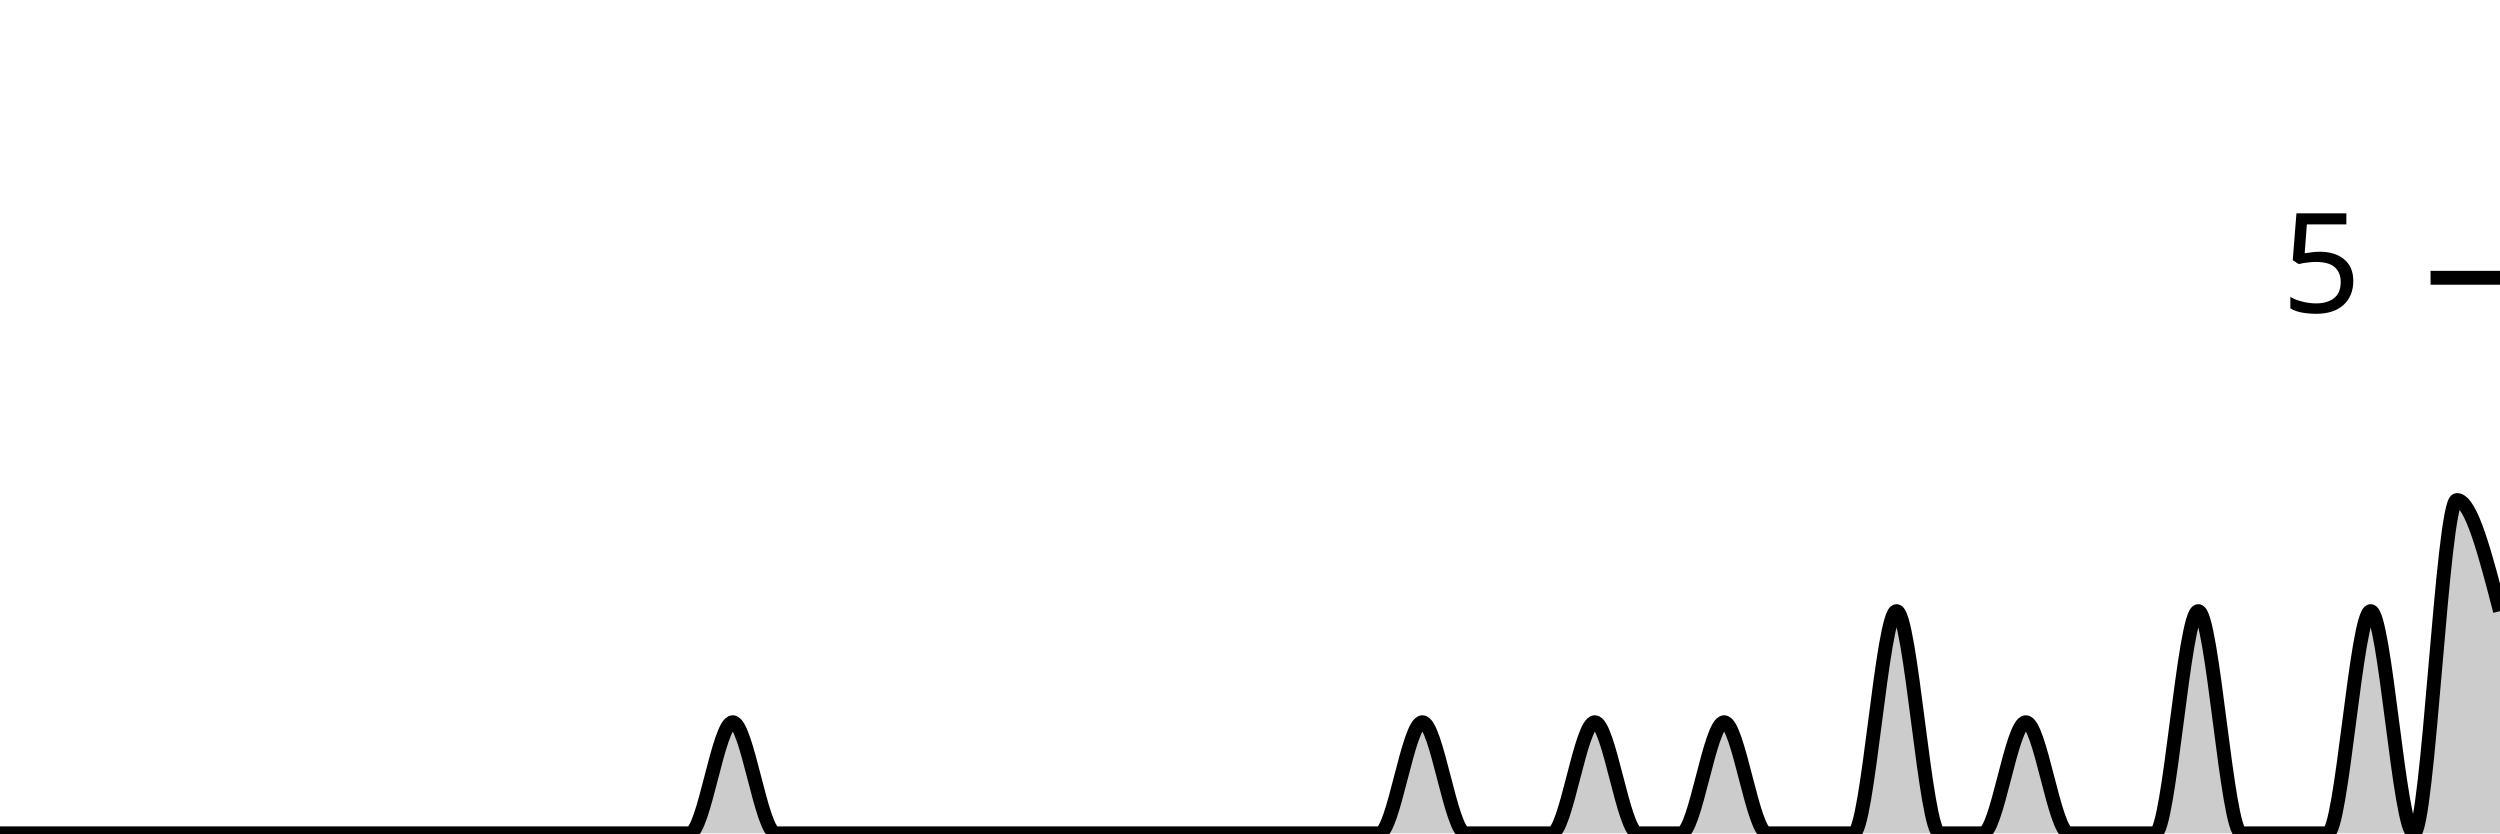
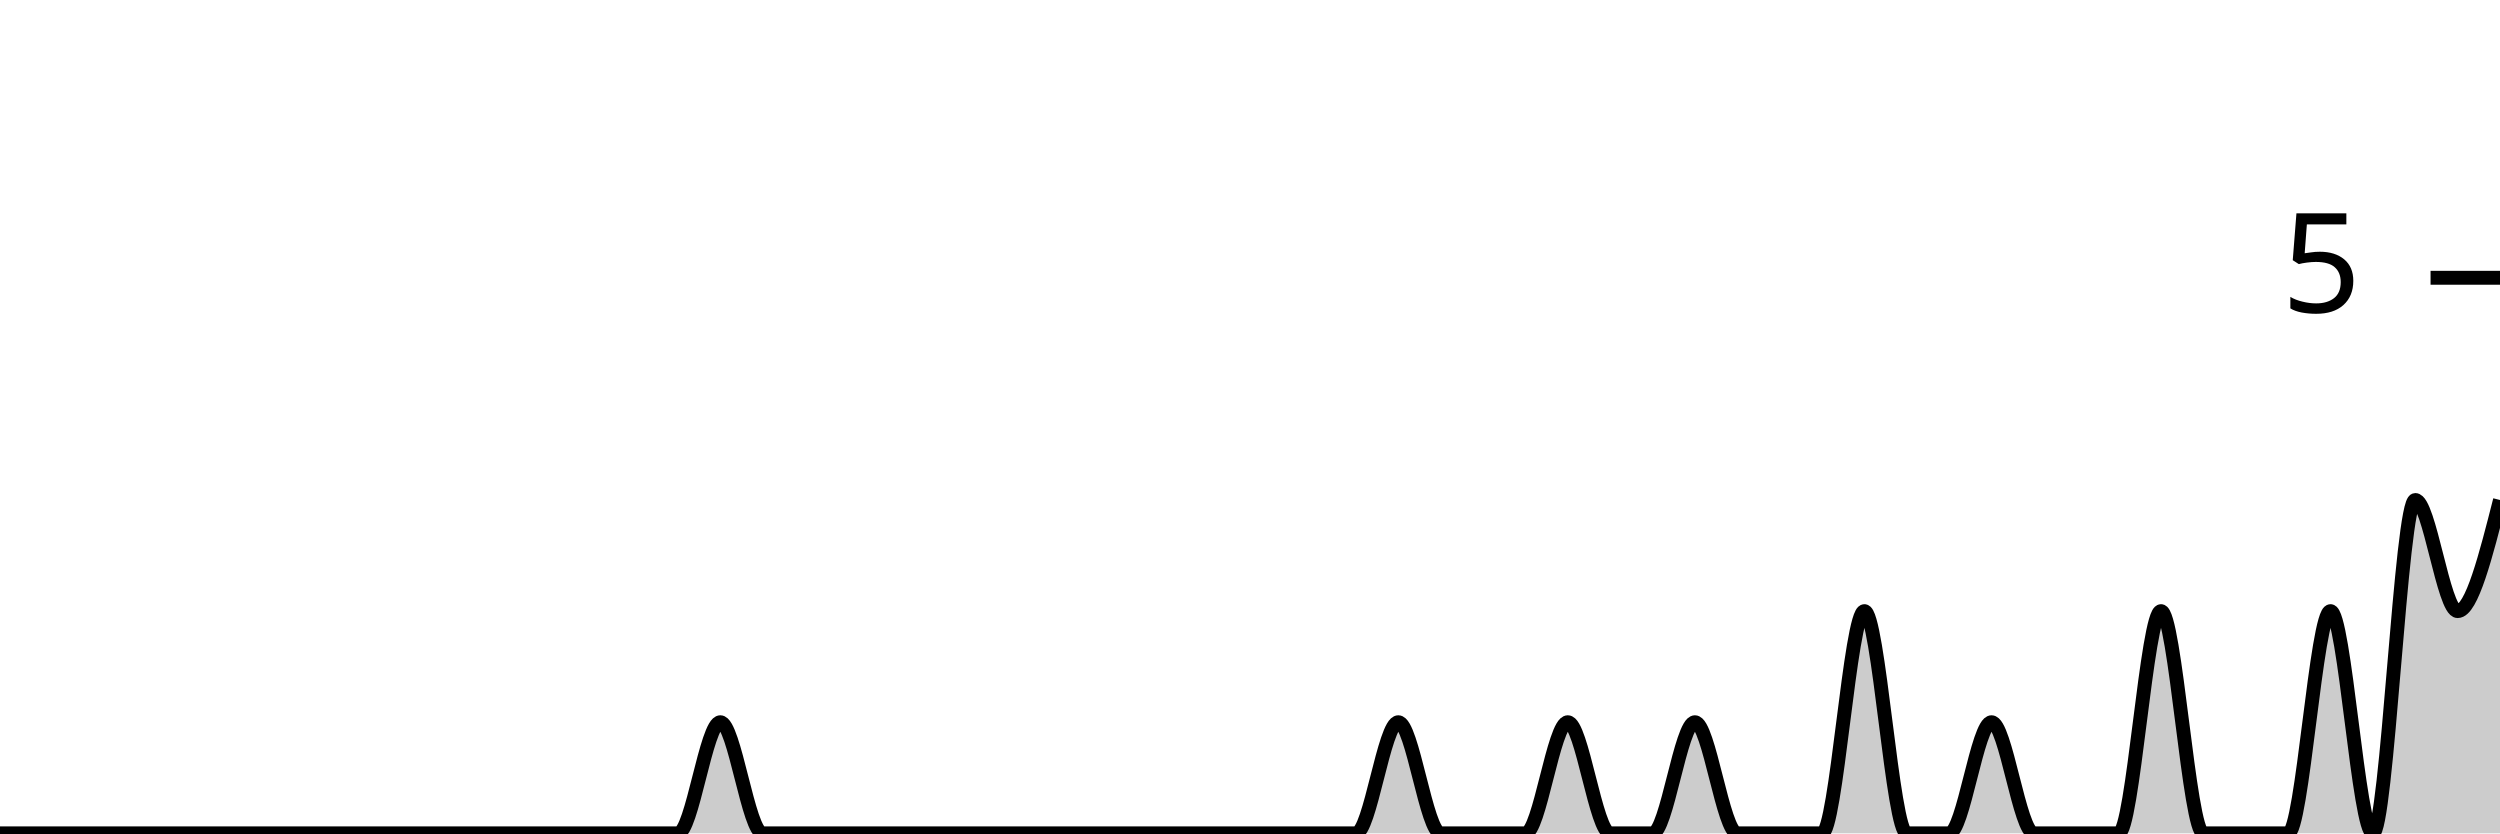
<svg xmlns="http://www.w3.org/2000/svg" viewBox="0 0 180 60">
  <g transform="translate(0,20)">
-     <path class="area" fill="rgba(0, 0, 0, 0.2)" d="M0,40C1.034,40,2.069,40,3.103,40C4.138,40,5.172,40,6.207,40C7.241,40,8.276,40,9.31,40C10.345,40,11.379,40,12.414,40C13.448,40,14.483,40,15.517,40C16.552,40,17.586,40,18.621,40C19.655,40,20.69,40,21.724,40C22.759,40,23.793,40,24.828,40C25.862,40,26.897,40,27.931,40C28.966,40,30,40,31.034,40C32.069,40,33.103,40,34.138,40C35.172,40,36.207,40,37.241,40C38.276,40,39.31,40,40.345,40C41.379,40,42.414,40,43.448,40C44.483,40,45.517,40,46.552,40C47.586,40,48.621,40,49.655,40C50.69,40,51.724,32,52.759,32C53.793,32,54.828,40,55.862,40C56.897,40,57.931,40,58.966,40C60,40,61.034,40,62.069,40C63.103,40,64.138,40,65.172,40C66.207,40,67.241,40,68.276,40C69.31,40,70.345,40,71.379,40C72.414,40,73.448,40,74.483,40C75.517,40,76.552,40,77.586,40C78.621,40,79.655,40,80.69,40C81.724,40,82.759,40,83.793,40C84.828,40,85.862,40,86.897,40C87.931,40,88.966,40,90,40C91.034,40,92.069,40,93.103,40C94.138,40,95.172,40,96.207,40C97.241,40,98.276,40,99.31,40C100.345,40,101.379,32,102.414,32C103.448,32,104.483,40,105.517,40C106.552,40,107.586,40,108.621,40C109.655,40,110.69,40,111.724,40C112.759,40,113.793,32,114.828,32C115.862,32,116.897,40,117.931,40C118.966,40,120,40,121.034,40C122.069,40,123.103,32,124.138,32C125.172,32,126.207,40,127.241,40C128.276,40,129.31,40,130.345,40C131.379,40,132.414,40,133.448,40C134.483,40,135.517,24,136.552,24C137.586,24,138.621,40,139.655,40C140.69,40,141.724,40,142.759,40C143.793,40,144.828,32,145.862,32C146.897,32,147.931,40,148.966,40C150,40,151.034,40,152.069,40C153.103,40,154.138,40,155.172,40C156.207,40,157.241,24,158.276,24C159.31,24,160.345,40,161.379,40C162.414,40,163.448,40,164.483,40C165.517,40,166.552,40,167.586,40C168.621,40,169.655,24,170.69,24C171.724,24,172.759,40,173.793,40C174.828,40,175.862,16,176.897,16C177.931,16,178.966,20,180,24L180,40C178.966,40,177.931,40,176.897,40C175.862,40,174.828,40,173.793,40C172.759,40,171.724,40,170.69,40C169.655,40,168.621,40,167.586,40C166.552,40,165.517,40,164.483,40C163.448,40,162.414,40,161.379,40C160.345,40,159.31,40,158.276,40C157.241,40,156.207,40,155.172,40C154.138,40,153.103,40,152.069,40C151.034,40,150,40,148.966,40C147.931,40,146.897,40,145.862,40C144.828,40,143.793,40,142.759,40C141.724,40,140.69,40,139.655,40C138.621,40,137.586,40,136.552,40C135.517,40,134.483,40,133.448,40C132.414,40,131.379,40,130.345,40C129.31,40,128.276,40,127.241,40C126.207,40,125.172,40,124.138,40C123.103,40,122.069,40,121.034,40C120,40,118.966,40,117.931,40C116.897,40,115.862,40,114.828,40C113.793,40,112.759,40,111.724,40C110.69,40,109.655,40,108.621,40C107.586,40,106.552,40,105.517,40C104.483,40,103.448,40,102.414,40C101.379,40,100.345,40,99.31,40C98.276,40,97.241,40,96.207,40C95.172,40,94.138,40,93.103,40C92.069,40,91.034,40,90,40C88.966,40,87.931,40,86.897,40C85.862,40,84.828,40,83.793,40C82.759,40,81.724,40,80.69,40C79.655,40,78.621,40,77.586,40C76.552,40,75.517,40,74.483,40C73.448,40,72.414,40,71.379,40C70.345,40,69.31,40,68.276,40C67.241,40,66.207,40,65.172,40C64.138,40,63.103,40,62.069,40C61.034,40,60,40,58.966,40C57.931,40,56.897,40,55.862,40C54.828,40,53.793,40,52.759,40C51.724,40,50.69,40,49.655,40C48.621,40,47.586,40,46.552,40C45.517,40,44.483,40,43.448,40C42.414,40,41.379,40,40.345,40C39.31,40,38.276,40,37.241,40C36.207,40,35.172,40,34.138,40C33.103,40,32.069,40,31.034,40C30,40,28.966,40,27.931,40C26.897,40,25.862,40,24.828,40C23.793,40,22.759,40,21.724,40C20.69,40,19.655,40,18.621,40C17.586,40,16.552,40,15.517,40C14.483,40,13.448,40,12.414,40C11.379,40,10.345,40,9.31,40C8.276,40,7.241,40,6.207,40C5.172,40,4.138,40,3.103,40C2.069,40,1.034,40,0,40Z" />
-     <path class="line" stroke="black" fill="none" d="M0,40C1.034,40,2.069,40,3.103,40C4.138,40,5.172,40,6.207,40C7.241,40,8.276,40,9.31,40C10.345,40,11.379,40,12.414,40C13.448,40,14.483,40,15.517,40C16.552,40,17.586,40,18.621,40C19.655,40,20.69,40,21.724,40C22.759,40,23.793,40,24.828,40C25.862,40,26.897,40,27.931,40C28.966,40,30,40,31.034,40C32.069,40,33.103,40,34.138,40C35.172,40,36.207,40,37.241,40C38.276,40,39.31,40,40.345,40C41.379,40,42.414,40,43.448,40C44.483,40,45.517,40,46.552,40C47.586,40,48.621,40,49.655,40C50.69,40,51.724,32,52.759,32C53.793,32,54.828,40,55.862,40C56.897,40,57.931,40,58.966,40C60,40,61.034,40,62.069,40C63.103,40,64.138,40,65.172,40C66.207,40,67.241,40,68.276,40C69.31,40,70.345,40,71.379,40C72.414,40,73.448,40,74.483,40C75.517,40,76.552,40,77.586,40C78.621,40,79.655,40,80.69,40C81.724,40,82.759,40,83.793,40C84.828,40,85.862,40,86.897,40C87.931,40,88.966,40,90,40C91.034,40,92.069,40,93.103,40C94.138,40,95.172,40,96.207,40C97.241,40,98.276,40,99.31,40C100.345,40,101.379,32,102.414,32C103.448,32,104.483,40,105.517,40C106.552,40,107.586,40,108.621,40C109.655,40,110.69,40,111.724,40C112.759,40,113.793,32,114.828,32C115.862,32,116.897,40,117.931,40C118.966,40,120,40,121.034,40C122.069,40,123.103,32,124.138,32C125.172,32,126.207,40,127.241,40C128.276,40,129.31,40,130.345,40C131.379,40,132.414,40,133.448,40C134.483,40,135.517,24,136.552,24C137.586,24,138.621,40,139.655,40C140.69,40,141.724,40,142.759,40C143.793,40,144.828,32,145.862,32C146.897,32,147.931,40,148.966,40C150,40,151.034,40,152.069,40C153.103,40,154.138,40,155.172,40C156.207,40,157.241,24,158.276,24C159.31,24,160.345,40,161.379,40C162.414,40,163.448,40,164.483,40C165.517,40,166.552,40,167.586,40C168.621,40,169.655,24,170.69,24C171.724,24,172.759,40,173.793,40C174.828,40,175.862,16,176.897,16C177.931,16,178.966,20,180,24" />
+     <path class="area" fill="rgba(0, 0, 0, 0.2)" d="M0,40C1.017,40,2.034,40,3.051,40C4.068,40,5.085,40,6.102,40C7.119,40,8.136,40,9.153,40C10.169,40,11.186,40,12.203,40C13.22,40,14.237,40,15.254,40C16.271,40,17.288,40,18.305,40C19.322,40,20.339,40,21.356,40C22.373,40,23.39,40,24.407,40C25.424,40,26.441,40,27.458,40C28.475,40,29.492,40,30.508,40C31.525,40,32.542,40,33.559,40C34.576,40,35.593,40,36.61,40C37.627,40,38.644,40,39.661,40C40.678,40,41.695,40,42.712,40C43.729,40,44.746,40,45.763,40C46.78,40,47.797,40,48.814,40C49.831,40,50.847,32,51.864,32C52.881,32,53.898,40,54.915,40C55.932,40,56.949,40,57.966,40C58.983,40,60,40,61.017,40C62.034,40,63.051,40,64.068,40C65.085,40,66.102,40,67.119,40C68.136,40,69.153,40,70.169,40C71.186,40,72.203,40,73.22,40C74.237,40,75.254,40,76.271,40C77.288,40,78.305,40,79.322,40C80.339,40,81.356,40,82.373,40C83.39,40,84.407,40,85.424,40C86.441,40,87.458,40,88.475,40C89.492,40,90.508,40,91.525,40C92.542,40,93.559,40,94.576,40C95.593,40,96.61,40,97.627,40C98.644,40,99.661,32,100.678,32C101.695,32,102.712,40,103.729,40C104.746,40,105.763,40,106.78,40C107.797,40,108.814,40,109.831,40C110.847,40,111.864,32,112.881,32C113.898,32,114.915,40,115.932,40C116.949,40,117.966,40,118.983,40C120,40,121.017,32,122.034,32C123.051,32,124.068,40,125.085,40C126.102,40,127.119,40,128.136,40C129.153,40,130.169,40,131.186,40C132.203,40,133.22,24,134.237,24C135.254,24,136.271,40,137.288,40C138.305,40,139.322,40,140.339,40C141.356,40,142.373,32,143.39,32C144.407,32,145.424,40,146.441,40C147.458,40,148.475,40,149.492,40C150.508,40,151.525,40,152.542,40C153.559,40,154.576,24,155.593,24C156.61,24,157.627,40,158.644,40C159.661,40,160.678,40,161.695,40C162.712,40,163.729,40,164.746,40C165.763,40,166.78,24,167.797,24C168.814,24,169.831,40,170.847,40C171.864,40,172.881,16,173.898,16C174.915,16,175.932,24,176.949,24C177.966,24,178.983,20,180,16L180,40C178.983,40,177.966,40,176.949,40C175.932,40,174.915,40,173.898,40C172.881,40,171.864,40,170.847,40C169.831,40,168.814,40,167.797,40C166.78,40,165.763,40,164.746,40C163.729,40,162.712,40,161.695,40C160.678,40,159.661,40,158.644,40C157.627,40,156.61,40,155.593,40C154.576,40,153.559,40,152.542,40C151.525,40,150.508,40,149.492,40C148.475,40,147.458,40,146.441,40C145.424,40,144.407,40,143.39,40C142.373,40,141.356,40,140.339,40C139.322,40,138.305,40,137.288,40C136.271,40,135.254,40,134.237,40C133.22,40,132.203,40,131.186,40C130.169,40,129.153,40,128.136,40C127.119,40,126.102,40,125.085,40C124.068,40,123.051,40,122.034,40C121.017,40,120,40,118.983,40C117.966,40,116.949,40,115.932,40C114.915,40,113.898,40,112.881,40C111.864,40,110.847,40,109.831,40C108.814,40,107.797,40,106.78,40C105.763,40,104.746,40,103.729,40C102.712,40,101.695,40,100.678,40C99.661,40,98.644,40,97.627,40C96.61,40,95.593,40,94.576,40C93.559,40,92.542,40,91.525,40C90.508,40,89.492,40,88.475,40C87.458,40,86.441,40,85.424,40C84.407,40,83.39,40,82.373,40C81.356,40,80.339,40,79.322,40C78.305,40,77.288,40,76.271,40C75.254,40,74.237,40,73.22,40C72.203,40,71.186,40,70.169,40C69.153,40,68.136,40,67.119,40C66.102,40,65.085,40,64.068,40C63.051,40,62.034,40,61.017,40C60,40,58.983,40,57.966,40C56.949,40,55.932,40,54.915,40C53.898,40,52.881,40,51.864,40C50.847,40,49.831,40,48.814,40C47.797,40,46.78,40,45.763,40C44.746,40,43.729,40,42.712,40C41.695,40,40.678,40,39.661,40C38.644,40,37.627,40,36.61,40C35.593,40,34.576,40,33.559,40C32.542,40,31.525,40,30.508,40C29.492,40,28.475,40,27.458,40C26.441,40,25.424,40,24.407,40C23.39,40,22.373,40,21.356,40C20.339,40,19.322,40,18.305,40C17.288,40,16.271,40,15.254,40C14.237,40,13.22,40,12.203,40C11.186,40,10.169,40,9.153,40C8.136,40,7.119,40,6.102,40C5.085,40,4.068,40,3.051,40C2.034,40,1.017,40,0,40Z" />
+     <path class="line" stroke="black" fill="none" d="M0,40C1.017,40,2.034,40,3.051,40C4.068,40,5.085,40,6.102,40C7.119,40,8.136,40,9.153,40C10.169,40,11.186,40,12.203,40C13.22,40,14.237,40,15.254,40C16.271,40,17.288,40,18.305,40C19.322,40,20.339,40,21.356,40C22.373,40,23.39,40,24.407,40C25.424,40,26.441,40,27.458,40C28.475,40,29.492,40,30.508,40C31.525,40,32.542,40,33.559,40C34.576,40,35.593,40,36.61,40C37.627,40,38.644,40,39.661,40C40.678,40,41.695,40,42.712,40C43.729,40,44.746,40,45.763,40C46.78,40,47.797,40,48.814,40C49.831,40,50.847,32,51.864,32C52.881,32,53.898,40,54.915,40C55.932,40,56.949,40,57.966,40C58.983,40,60,40,61.017,40C62.034,40,63.051,40,64.068,40C65.085,40,66.102,40,67.119,40C68.136,40,69.153,40,70.169,40C71.186,40,72.203,40,73.22,40C74.237,40,75.254,40,76.271,40C77.288,40,78.305,40,79.322,40C80.339,40,81.356,40,82.373,40C83.39,40,84.407,40,85.424,40C86.441,40,87.458,40,88.475,40C89.492,40,90.508,40,91.525,40C92.542,40,93.559,40,94.576,40C95.593,40,96.61,40,97.627,40C98.644,40,99.661,32,100.678,32C101.695,32,102.712,40,103.729,40C104.746,40,105.763,40,106.78,40C107.797,40,108.814,40,109.831,40C110.847,40,111.864,32,112.881,32C113.898,32,114.915,40,115.932,40C116.949,40,117.966,40,118.983,40C120,40,121.017,32,122.034,32C123.051,32,124.068,40,125.085,40C126.102,40,127.119,40,128.136,40C129.153,40,130.169,40,131.186,40C132.203,40,133.22,24,134.237,24C135.254,24,136.271,40,137.288,40C138.305,40,139.322,40,140.339,40C141.356,40,142.373,32,143.39,32C144.407,32,145.424,40,146.441,40C147.458,40,148.475,40,149.492,40C150.508,40,151.525,40,152.542,40C153.559,40,154.576,24,155.593,24C156.61,24,157.627,40,158.644,40C159.661,40,160.678,40,161.695,40C162.712,40,163.729,40,164.746,40C165.763,40,166.78,24,167.797,24C168.814,24,169.831,40,170.847,40C171.864,40,172.881,16,173.898,16C174.915,16,175.932,24,176.949,24C177.966,24,178.983,20,180,16" />
    <path class="axis-ceiling" stroke-width="1" stroke="black" fill="none" d="M175,0L180,0" />
    <text class="axis-ceiling-label" font-family="sans-serif" text-anchor="end" font-size="10px" x="170" y="2.5">5</text>
  </g>
</svg>
